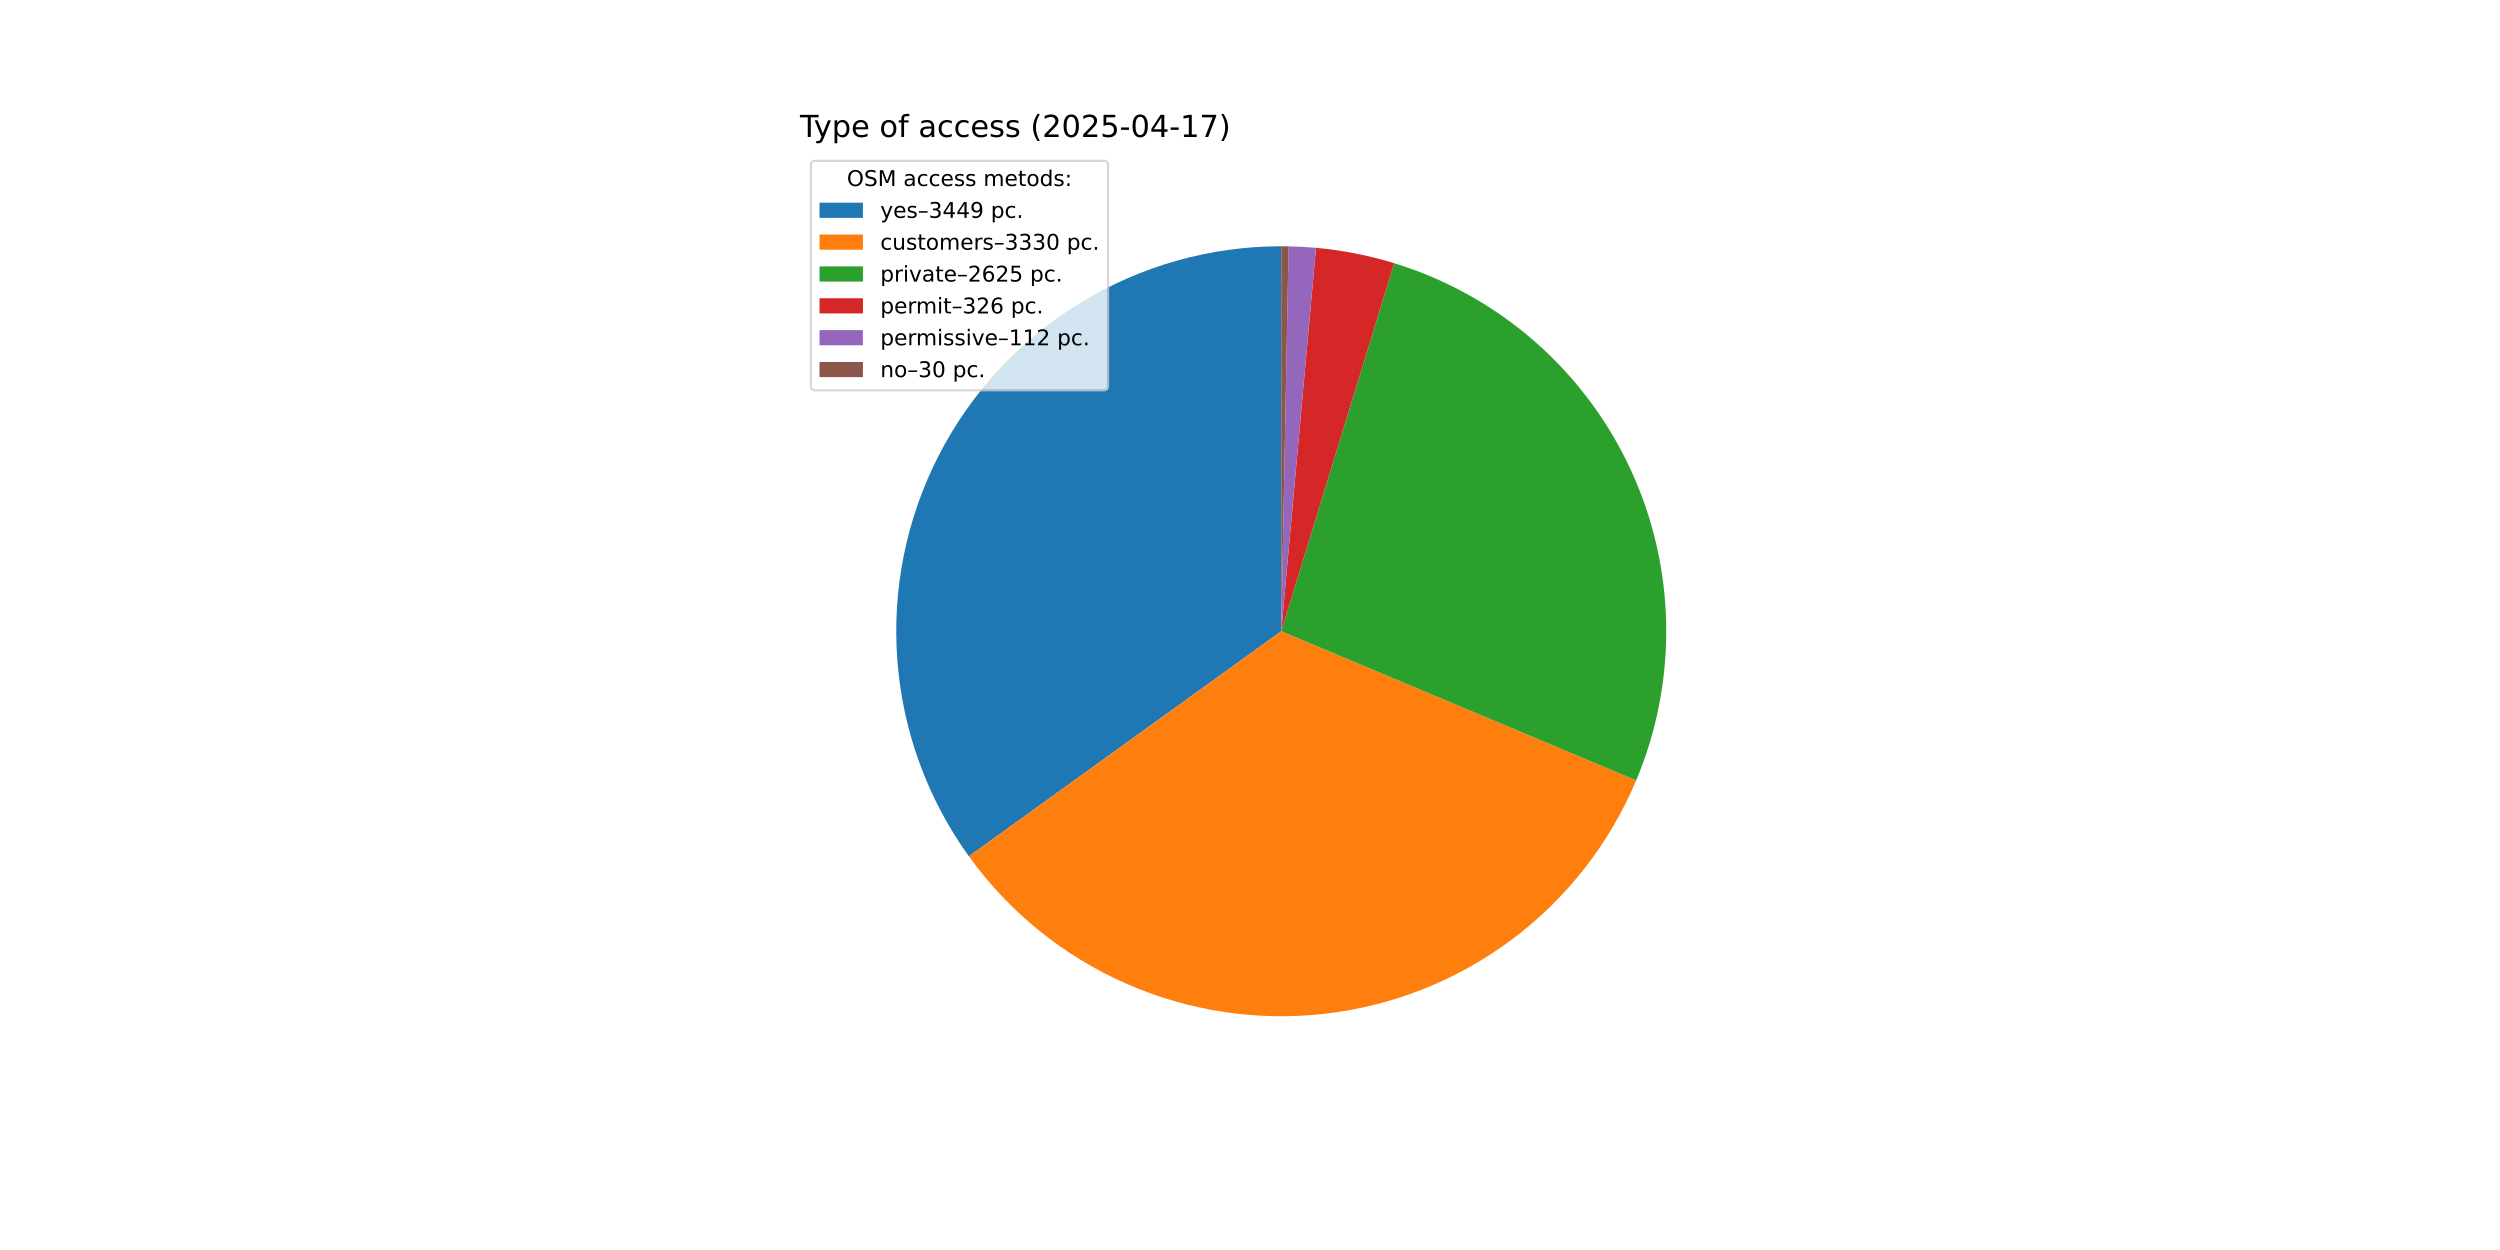
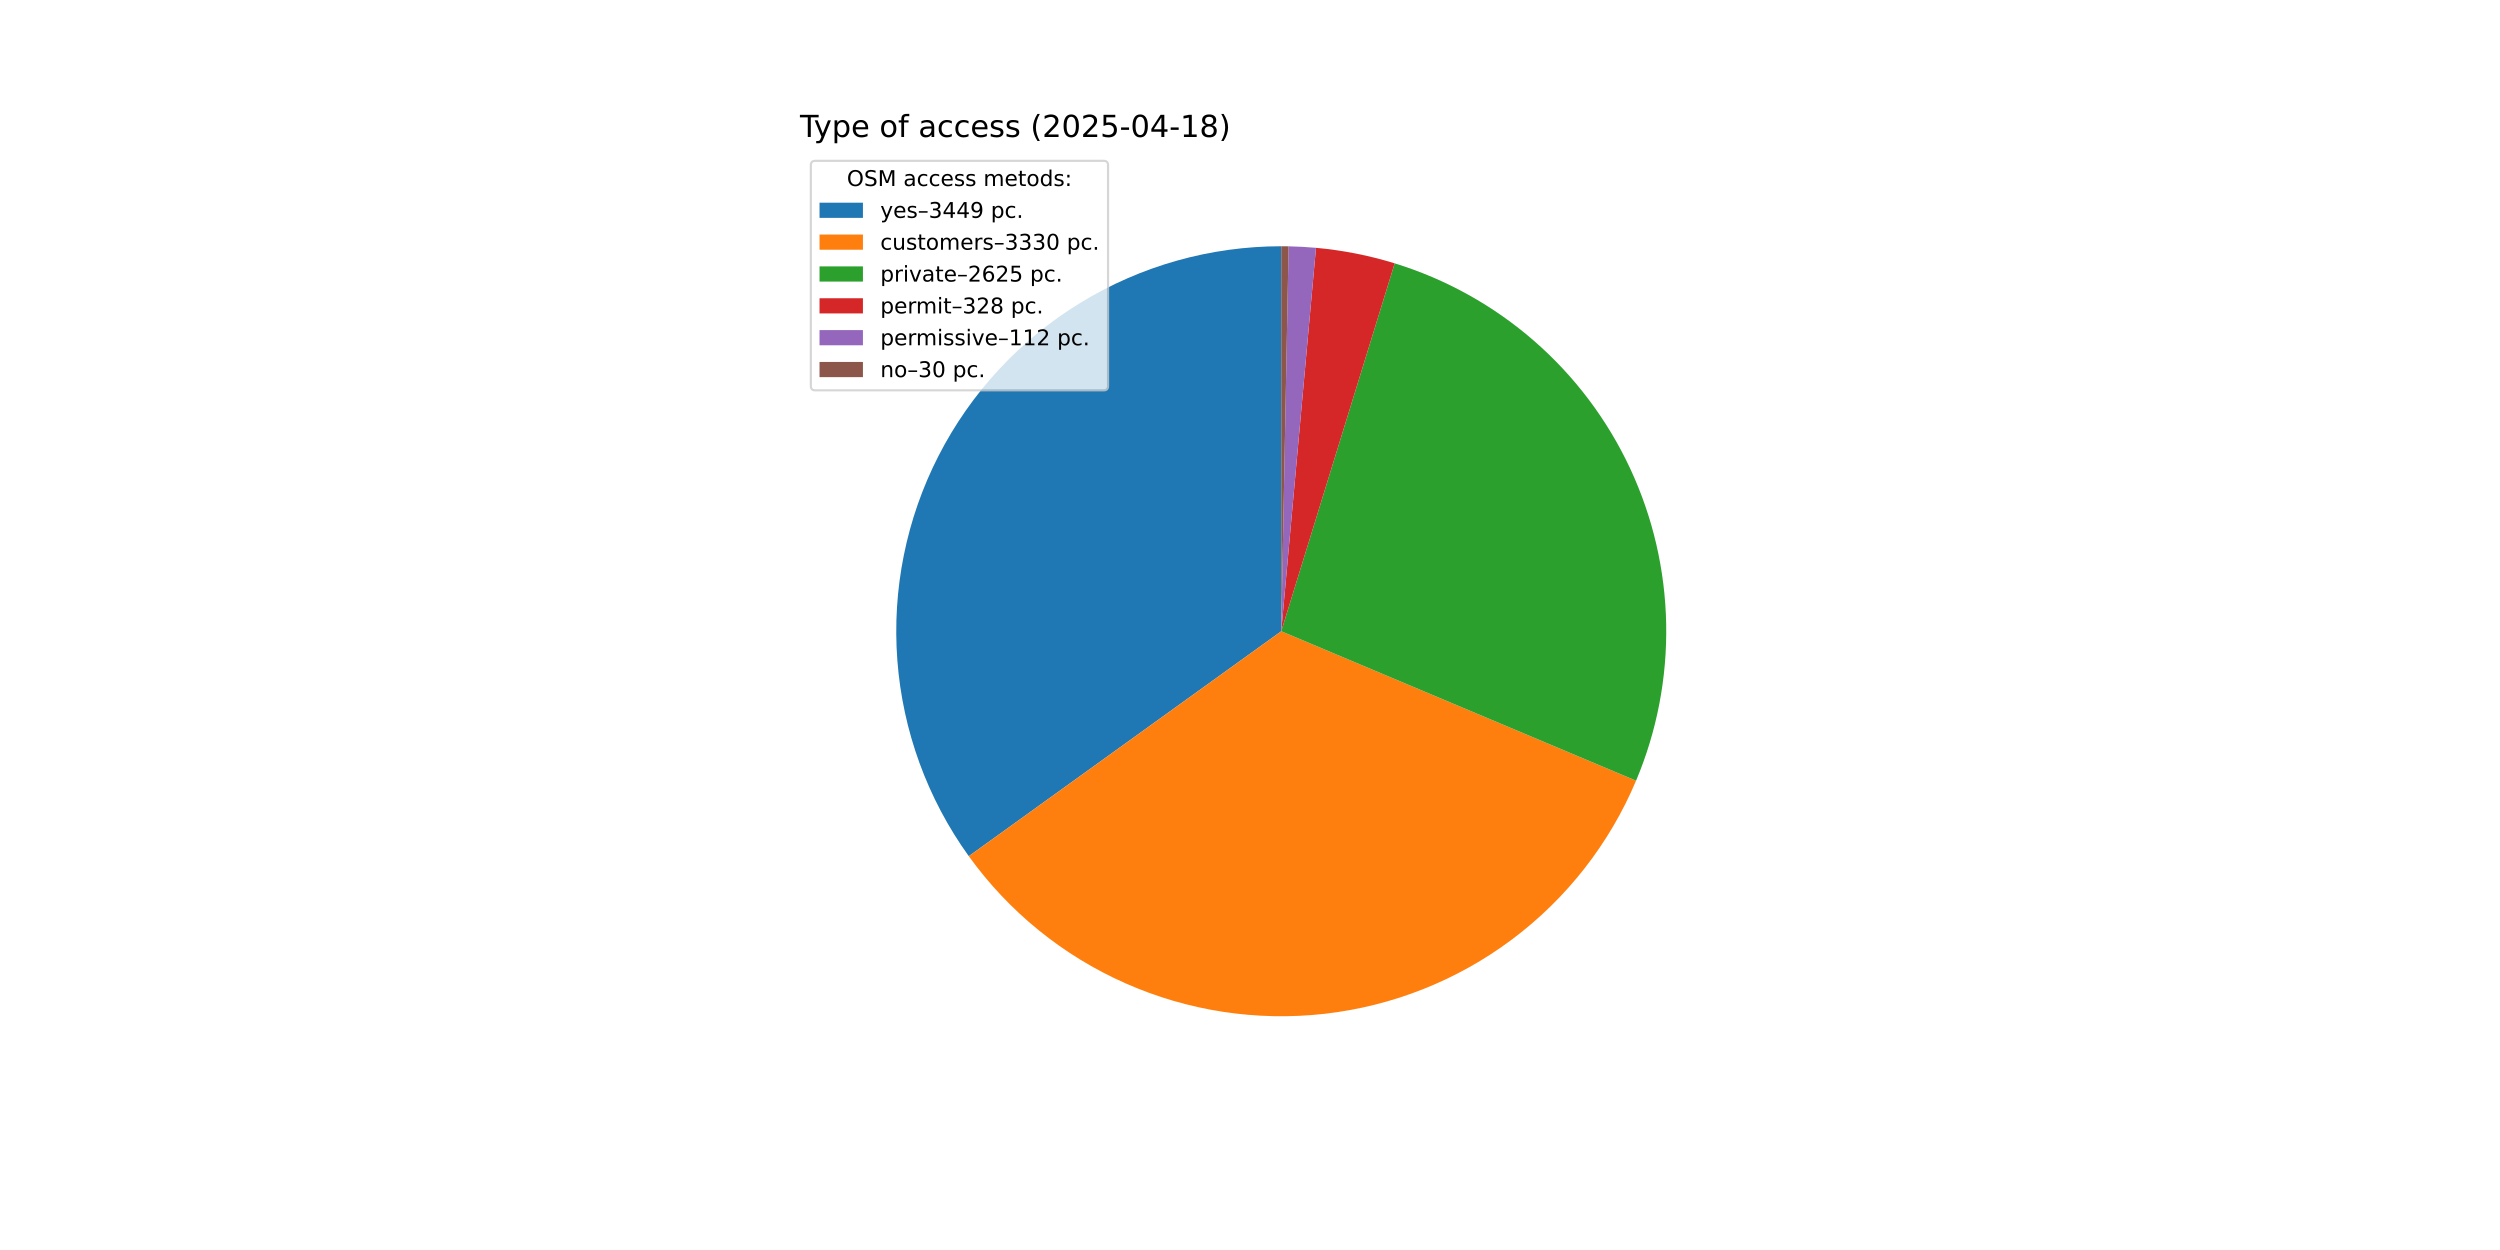
<svg xmlns="http://www.w3.org/2000/svg" xmlns:xlink="http://www.w3.org/1999/xlink" width="1152pt" height="576pt" viewBox="0 0 1152 576" version="1.1">
  <defs>
    <style type="text/css">*{stroke-linejoin: round; stroke-linecap: butt}</style>
  </defs>
  <g id="figure_1">
    <g id="patch_1">
      <path d="M 0 576  L 1152 576  L 1152 0  L 0 0  z " style="fill: #ffffff" />
    </g>
    <g id="axes_1">
      <g id="patch_2">
-         <path d="M 590.4 113.472  C 557.744 113.472 525.714 122.488 497.854 139.523  C 469.994 156.558 447.37 180.96 432.488 210.027  C 417.605 239.094 411.033 271.713 413.498 304.276  C 415.964 336.838 427.373 368.096 446.464 394.591  L 590.4 290.88  z " style="fill: #1f77b4" />
+         <path d="M 590.4 113.472  C 557.751 113.472 525.727 122.485 497.871 139.513  C 470.014 156.542 447.392 180.934 432.506 209.992  C 417.619 239.049 411.04 271.66 413.494 304.217  C 415.948 336.773 427.343 368.029 446.417 394.527  L 590.4 290.88  z " style="fill: #1f77b4" />
      </g>
      <g id="patch_3">
-         <path d="M 446.464 394.591  C 464.887 420.16 489.796 440.365 518.617 453.117  C 547.437 465.869 579.142 470.714 610.456 467.151  C 641.769 463.588 671.575 451.745 696.795 432.844  C 722.014 413.943 741.747 388.66 753.956 359.605  L 590.4 290.88  z " style="fill: #ff7f0e" />
+         <path d="M 446.417 394.527  C 464.826 420.099 489.719 440.312 518.527 453.077  C 547.335 465.842 579.03 470.705 610.34 467.164  C 641.649 463.622 671.457 451.803 696.686 432.925  C 721.914 414.048 741.664 388.786 753.896 359.748  L 590.4 290.88  z " style="fill: #ff7f0e" />
      </g>
      <g id="patch_4">
-         <path d="M 753.956 359.605  C 763.559 336.751 768.266 312.136 767.773 287.352  C 767.28 262.567 761.598 238.159 751.093 215.705  C 740.589 193.251 725.494 173.247 706.785 156.984  C 688.076 140.721 666.164 128.559 642.466 121.284  L 590.4 290.88  z " style="fill: #2ca02c" />
+         <path d="M 753.896 359.748  C 763.517 336.907 768.245 312.302 767.776 287.522  C 767.307 262.742 761.65 238.333 751.172 215.873  C 740.693 193.413 725.623 173.396 706.936 157.115  C 688.249 140.835 666.356 128.65 642.671 121.347  L 590.4 290.88  z " style="fill: #2ca02c" />
      </g>
      <g id="patch_5">
-         <path d="M 642.466 121.284  C 636.6 119.483 630.644 117.988 624.623 116.804  C 618.602 115.62 612.523 114.75 606.412 114.196  L 590.4 290.88  z " style="fill: #d62728" />
+         <path d="M 642.671 121.347  C 636.773 119.529 630.783 118.019 624.727 116.825  C 618.671 115.63 612.557 114.753 606.409 114.196  L 590.4 290.88  z " style="fill: #d62728" />
      </g>
      <g id="patch_6">
-         <path d="M 606.412 114.196  C 604.313 114.006 602.21 113.853 600.106 113.738  C 598.001 113.622 595.895 113.545 593.787 113.504  L 590.4 290.88  z " style="fill: #9467bd" />
+         <path d="M 606.409 114.196  C 604.31 114.006 602.208 113.853 600.104 113.738  C 598 113.622 595.894 113.545 593.787 113.504  L 590.4 290.88  z " style="fill: #9467bd" />
      </g>
      <g id="patch_7">
-         <path d="M 593.787 113.504  C 593.223 113.494 592.658 113.485 592.094 113.48  C 591.529 113.475 590.965 113.472 590.4 113.472  L 590.4 290.88  z " style="fill: #8c564b" />
+         <path d="M 593.787 113.504  C 593.222 113.494 592.658 113.485 592.094 113.48  C 591.529 113.475 590.965 113.472 590.4 113.472  L 590.4 290.88  z " style="fill: #8c564b" />
      </g>
      <g id="matplotlib.axis_1" />
      <g id="matplotlib.axis_2" />
      <g id="text_1">
        <g transform="translate(368.64 63.12) scale(0.14 -0.14)">
          <defs>
            <path id="DejaVuSans-54" d="M -19 4666  L 3928 4666  L 3928 4134  L 2272 4134  L 2272 0  L 1638 0  L 1638 4134  L -19 4134  L -19 4666  z " transform="scale(0.015625)" />
            <path id="DejaVuSans-79" d="M 2059 -325  Q 1816 -950 1584 -1140  Q 1353 -1331 966 -1331  L 506 -1331  L 506 -850  L 844 -850  Q 1081 -850 1212 -737  Q 1344 -625 1503 -206  L 1606 56  L 191 3500  L 800 3500  L 1894 763  L 2988 3500  L 3597 3500  L 2059 -325  z " transform="scale(0.015625)" />
            <path id="DejaVuSans-70" d="M 1159 525  L 1159 -1331  L 581 -1331  L 581 3500  L 1159 3500  L 1159 2969  Q 1341 3281 1617 3432  Q 1894 3584 2278 3584  Q 2916 3584 3314 3078  Q 3713 2572 3713 1747  Q 3713 922 3314 415  Q 2916 -91 2278 -91  Q 1894 -91 1617 61  Q 1341 213 1159 525  z M 3116 1747  Q 3116 2381 2855 2742  Q 2594 3103 2138 3103  Q 1681 3103 1420 2742  Q 1159 2381 1159 1747  Q 1159 1113 1420 752  Q 1681 391 2138 391  Q 2594 391 2855 752  Q 3116 1113 3116 1747  z " transform="scale(0.015625)" />
            <path id="DejaVuSans-65" d="M 3597 1894  L 3597 1613  L 953 1613  Q 991 1019 1311 708  Q 1631 397 2203 397  Q 2534 397 2845 478  Q 3156 559 3463 722  L 3463 178  Q 3153 47 2828 -22  Q 2503 -91 2169 -91  Q 1331 -91 842 396  Q 353 884 353 1716  Q 353 2575 817 3079  Q 1281 3584 2069 3584  Q 2775 3584 3186 3129  Q 3597 2675 3597 1894  z M 3022 2063  Q 3016 2534 2758 2815  Q 2500 3097 2075 3097  Q 1594 3097 1305 2825  Q 1016 2553 972 2059  L 3022 2063  z " transform="scale(0.015625)" />
            <path id="DejaVuSans-20" transform="scale(0.015625)" />
            <path id="DejaVuSans-6f" d="M 1959 3097  Q 1497 3097 1228 2736  Q 959 2375 959 1747  Q 959 1119 1226 758  Q 1494 397 1959 397  Q 2419 397 2687 759  Q 2956 1122 2956 1747  Q 2956 2369 2687 2733  Q 2419 3097 1959 3097  z M 1959 3584  Q 2709 3584 3137 3096  Q 3566 2609 3566 1747  Q 3566 888 3137 398  Q 2709 -91 1959 -91  Q 1206 -91 779 398  Q 353 888 353 1747  Q 353 2609 779 3096  Q 1206 3584 1959 3584  z " transform="scale(0.015625)" />
            <path id="DejaVuSans-66" d="M 2375 4863  L 2375 4384  L 1825 4384  Q 1516 4384 1395 4259  Q 1275 4134 1275 3809  L 1275 3500  L 2222 3500  L 2222 3053  L 1275 3053  L 1275 0  L 697 0  L 697 3053  L 147 3053  L 147 3500  L 697 3500  L 697 3744  Q 697 4328 969 4595  Q 1241 4863 1831 4863  L 2375 4863  z " transform="scale(0.015625)" />
            <path id="DejaVuSans-61" d="M 2194 1759  Q 1497 1759 1228 1600  Q 959 1441 959 1056  Q 959 750 1161 570  Q 1363 391 1709 391  Q 2188 391 2477 730  Q 2766 1069 2766 1631  L 2766 1759  L 2194 1759  z M 3341 1997  L 3341 0  L 2766 0  L 2766 531  Q 2569 213 2275 61  Q 1981 -91 1556 -91  Q 1019 -91 701 211  Q 384 513 384 1019  Q 384 1609 779 1909  Q 1175 2209 1959 2209  L 2766 2209  L 2766 2266  Q 2766 2663 2505 2880  Q 2244 3097 1772 3097  Q 1472 3097 1187 3025  Q 903 2953 641 2809  L 641 3341  Q 956 3463 1253 3523  Q 1550 3584 1831 3584  Q 2591 3584 2966 3190  Q 3341 2797 3341 1997  z " transform="scale(0.015625)" />
            <path id="DejaVuSans-63" d="M 3122 3366  L 3122 2828  Q 2878 2963 2633 3030  Q 2388 3097 2138 3097  Q 1578 3097 1268 2742  Q 959 2388 959 1747  Q 959 1106 1268 751  Q 1578 397 2138 397  Q 2388 397 2633 464  Q 2878 531 3122 666  L 3122 134  Q 2881 22 2623 -34  Q 2366 -91 2075 -91  Q 1284 -91 818 406  Q 353 903 353 1747  Q 353 2603 823 3093  Q 1294 3584 2113 3584  Q 2378 3584 2631 3529  Q 2884 3475 3122 3366  z " transform="scale(0.015625)" />
            <path id="DejaVuSans-73" d="M 2834 3397  L 2834 2853  Q 2591 2978 2328 3040  Q 2066 3103 1784 3103  Q 1356 3103 1142 2972  Q 928 2841 928 2578  Q 928 2378 1081 2264  Q 1234 2150 1697 2047  L 1894 2003  Q 2506 1872 2764 1633  Q 3022 1394 3022 966  Q 3022 478 2636 193  Q 2250 -91 1575 -91  Q 1294 -91 989 -36  Q 684 19 347 128  L 347 722  Q 666 556 975 473  Q 1284 391 1588 391  Q 1994 391 2212 530  Q 2431 669 2431 922  Q 2431 1156 2273 1281  Q 2116 1406 1581 1522  L 1381 1569  Q 847 1681 609 1914  Q 372 2147 372 2553  Q 372 3047 722 3315  Q 1072 3584 1716 3584  Q 2034 3584 2315 3537  Q 2597 3491 2834 3397  z " transform="scale(0.015625)" />
            <path id="DejaVuSans-28" d="M 1984 4856  Q 1566 4138 1362 3434  Q 1159 2731 1159 2009  Q 1159 1288 1364 580  Q 1569 -128 1984 -844  L 1484 -844  Q 1016 -109 783 600  Q 550 1309 550 2009  Q 550 2706 781 3412  Q 1013 4119 1484 4856  L 1984 4856  z " transform="scale(0.015625)" />
            <path id="DejaVuSans-32" d="M 1228 531  L 3431 531  L 3431 0  L 469 0  L 469 531  Q 828 903 1448 1529  Q 2069 2156 2228 2338  Q 2531 2678 2651 2914  Q 2772 3150 2772 3378  Q 2772 3750 2511 3984  Q 2250 4219 1831 4219  Q 1534 4219 1204 4116  Q 875 4013 500 3803  L 500 4441  Q 881 4594 1212 4672  Q 1544 4750 1819 4750  Q 2544 4750 2975 4387  Q 3406 4025 3406 3419  Q 3406 3131 3298 2873  Q 3191 2616 2906 2266  Q 2828 2175 2409 1742  Q 1991 1309 1228 531  z " transform="scale(0.015625)" />
            <path id="DejaVuSans-30" d="M 2034 4250  Q 1547 4250 1301 3770  Q 1056 3291 1056 2328  Q 1056 1369 1301 889  Q 1547 409 2034 409  Q 2525 409 2770 889  Q 3016 1369 3016 2328  Q 3016 3291 2770 3770  Q 2525 4250 2034 4250  z M 2034 4750  Q 2819 4750 3233 4129  Q 3647 3509 3647 2328  Q 3647 1150 3233 529  Q 2819 -91 2034 -91  Q 1250 -91 836 529  Q 422 1150 422 2328  Q 422 3509 836 4129  Q 1250 4750 2034 4750  z " transform="scale(0.015625)" />
            <path id="DejaVuSans-35" d="M 691 4666  L 3169 4666  L 3169 4134  L 1269 4134  L 1269 2991  Q 1406 3038 1543 3061  Q 1681 3084 1819 3084  Q 2600 3084 3056 2656  Q 3513 2228 3513 1497  Q 3513 744 3044 326  Q 2575 -91 1722 -91  Q 1428 -91 1123 -41  Q 819 9 494 109  L 494 744  Q 775 591 1075 516  Q 1375 441 1709 441  Q 2250 441 2565 725  Q 2881 1009 2881 1497  Q 2881 1984 2565 2268  Q 2250 2553 1709 2553  Q 1456 2553 1204 2497  Q 953 2441 691 2322  L 691 4666  z " transform="scale(0.015625)" />
            <path id="DejaVuSans-2d" d="M 313 2009  L 1997 2009  L 1997 1497  L 313 1497  L 313 2009  z " transform="scale(0.015625)" />
            <path id="DejaVuSans-34" d="M 2419 4116  L 825 1625  L 2419 1625  L 2419 4116  z M 2253 4666  L 3047 4666  L 3047 1625  L 3713 1625  L 3713 1100  L 3047 1100  L 3047 0  L 2419 0  L 2419 1100  L 313 1100  L 313 1709  L 2253 4666  z " transform="scale(0.015625)" />
            <path id="DejaVuSans-31" d="M 794 531  L 1825 531  L 1825 4091  L 703 3866  L 703 4441  L 1819 4666  L 2450 4666  L 2450 531  L 3481 531  L 3481 0  L 794 0  L 794 531  z " transform="scale(0.015625)" />
-             <path id="DejaVuSans-37" d="M 525 4666  L 3525 4666  L 3525 4397  L 1831 0  L 1172 0  L 2766 4134  L 525 4134  L 525 4666  z " transform="scale(0.015625)" />
+             <path id="DejaVuSans-38" d="M 2034 2216  Q 1584 2216 1326 1975  Q 1069 1734 1069 1313  Q 1069 891 1326 650  Q 1584 409 2034 409  Q 2484 409 2743 651  Q 3003 894 3003 1313  Q 3003 1734 2745 1975  Q 2488 2216 2034 2216  z M 1403 2484  Q 997 2584 770 2862  Q 544 3141 544 3541  Q 544 4100 942 4425  Q 1341 4750 2034 4750  Q 2731 4750 3128 4425  Q 3525 4100 3525 3541  Q 3525 3141 3298 2862  Q 3072 2584 2669 2484  Q 3125 2378 3379 2068  Q 3634 1759 3634 1313  Q 3634 634 3220 271  Q 2806 -91 2034 -91  Q 1263 -91 848 271  Q 434 634 434 1313  Q 434 1759 690 2068  Q 947 2378 1403 2484  z M 1172 3481  Q 1172 3119 1398 2916  Q 1625 2713 2034 2713  Q 2441 2713 2670 2916  Q 2900 3119 2900 3481  Q 2900 3844 2670 4047  Q 2441 4250 2034 4250  Q 1625 4250 1398 4047  Q 1172 3844 1172 3481  z " transform="scale(0.015625)" />
            <path id="DejaVuSans-29" d="M 513 4856  L 1013 4856  Q 1481 4119 1714 3412  Q 1947 2706 1947 2009  Q 1947 1309 1714 600  Q 1481 -109 1013 -844  L 513 -844  Q 928 -128 1133 580  Q 1338 1288 1338 2009  Q 1338 2731 1133 3434  Q 928 4138 513 4856  z " transform="scale(0.015625)" />
          </defs>
          <use xlink:href="#DejaVuSans-54" />
          <use xlink:href="#DejaVuSans-79" x="45.459" />
          <use xlink:href="#DejaVuSans-70" x="104.639" />
          <use xlink:href="#DejaVuSans-65" x="168.115" />
          <use xlink:href="#DejaVuSans-20" x="229.639" />
          <use xlink:href="#DejaVuSans-6f" x="261.426" />
          <use xlink:href="#DejaVuSans-66" x="322.607" />
          <use xlink:href="#DejaVuSans-20" x="357.812" />
          <use xlink:href="#DejaVuSans-61" x="389.6" />
          <use xlink:href="#DejaVuSans-63" x="450.879" />
          <use xlink:href="#DejaVuSans-63" x="505.859" />
          <use xlink:href="#DejaVuSans-65" x="560.84" />
          <use xlink:href="#DejaVuSans-73" x="622.363" />
          <use xlink:href="#DejaVuSans-73" x="674.463" />
          <use xlink:href="#DejaVuSans-20" x="726.562" />
          <use xlink:href="#DejaVuSans-28" x="758.35" />
          <use xlink:href="#DejaVuSans-32" x="797.363" />
          <use xlink:href="#DejaVuSans-30" x="860.986" />
          <use xlink:href="#DejaVuSans-32" x="924.609" />
          <use xlink:href="#DejaVuSans-35" x="988.232" />
          <use xlink:href="#DejaVuSans-2d" x="1051.855" />
          <use xlink:href="#DejaVuSans-30" x="1087.939" />
          <use xlink:href="#DejaVuSans-34" x="1151.562" />
          <use xlink:href="#DejaVuSans-2d" x="1215.186" />
          <use xlink:href="#DejaVuSans-31" x="1251.27" />
-           <use xlink:href="#DejaVuSans-37" x="1314.893" />
+           <use xlink:href="#DejaVuSans-38" x="1314.893" />
          <use xlink:href="#DejaVuSans-29" x="1378.516" />
        </g>
      </g>
      <g id="legend_1">
        <g id="patch_8">
          <path d="M 375.64 179.867  L 508.592 179.867  Q 510.592 179.867 510.592 177.867  L 510.592 76.12  Q 510.592 74.12 508.592 74.12  L 375.64 74.12  Q 373.64 74.12 373.64 76.12  L 373.64 177.867  Q 373.64 179.867 375.64 179.867  z " style="fill: #ffffff; opacity: 0.8; stroke: #cccccc; stroke-linejoin: miter" />
        </g>
        <g id="text_2">
          <g transform="translate(390.2353 85.71844) scale(0.1 -0.1)">
            <defs>
              <path id="DejaVuSans-4f" d="M 2522 4238  Q 1834 4238 1429 3725  Q 1025 3213 1025 2328  Q 1025 1447 1429 934  Q 1834 422 2522 422  Q 3209 422 3611 934  Q 4013 1447 4013 2328  Q 4013 3213 3611 3725  Q 3209 4238 2522 4238  z M 2522 4750  Q 3503 4750 4090 4092  Q 4678 3434 4678 2328  Q 4678 1225 4090 567  Q 3503 -91 2522 -91  Q 1538 -91 948 565  Q 359 1222 359 2328  Q 359 3434 948 4092  Q 1538 4750 2522 4750  z " transform="scale(0.015625)" />
              <path id="DejaVuSans-53" d="M 3425 4513  L 3425 3897  Q 3066 4069 2747 4153  Q 2428 4238 2131 4238  Q 1616 4238 1336 4038  Q 1056 3838 1056 3469  Q 1056 3159 1242 3001  Q 1428 2844 1947 2747  L 2328 2669  Q 3034 2534 3370 2195  Q 3706 1856 3706 1288  Q 3706 609 3251 259  Q 2797 -91 1919 -91  Q 1588 -91 1214 -16  Q 841 59 441 206  L 441 856  Q 825 641 1194 531  Q 1563 422 1919 422  Q 2459 422 2753 634  Q 3047 847 3047 1241  Q 3047 1584 2836 1778  Q 2625 1972 2144 2069  L 1759 2144  Q 1053 2284 737 2584  Q 422 2884 422 3419  Q 422 4038 858 4394  Q 1294 4750 2059 4750  Q 2388 4750 2728 4690  Q 3069 4631 3425 4513  z " transform="scale(0.015625)" />
              <path id="DejaVuSans-4d" d="M 628 4666  L 1569 4666  L 2759 1491  L 3956 4666  L 4897 4666  L 4897 0  L 4281 0  L 4281 4097  L 3078 897  L 2444 897  L 1241 4097  L 1241 0  L 628 0  L 628 4666  z " transform="scale(0.015625)" />
              <path id="DejaVuSans-6d" d="M 3328 2828  Q 3544 3216 3844 3400  Q 4144 3584 4550 3584  Q 5097 3584 5394 3201  Q 5691 2819 5691 2113  L 5691 0  L 5113 0  L 5113 2094  Q 5113 2597 4934 2840  Q 4756 3084 4391 3084  Q 3944 3084 3684 2787  Q 3425 2491 3425 1978  L 3425 0  L 2847 0  L 2847 2094  Q 2847 2600 2669 2842  Q 2491 3084 2119 3084  Q 1678 3084 1418 2786  Q 1159 2488 1159 1978  L 1159 0  L 581 0  L 581 3500  L 1159 3500  L 1159 2956  Q 1356 3278 1631 3431  Q 1906 3584 2284 3584  Q 2666 3584 2933 3390  Q 3200 3197 3328 2828  z " transform="scale(0.015625)" />
              <path id="DejaVuSans-74" d="M 1172 4494  L 1172 3500  L 2356 3500  L 2356 3053  L 1172 3053  L 1172 1153  Q 1172 725 1289 603  Q 1406 481 1766 481  L 2356 481  L 2356 0  L 1766 0  Q 1100 0 847 248  Q 594 497 594 1153  L 594 3053  L 172 3053  L 172 3500  L 594 3500  L 594 4494  L 1172 4494  z " transform="scale(0.015625)" />
              <path id="DejaVuSans-64" d="M 2906 2969  L 2906 4863  L 3481 4863  L 3481 0  L 2906 0  L 2906 525  Q 2725 213 2448 61  Q 2172 -91 1784 -91  Q 1150 -91 751 415  Q 353 922 353 1747  Q 353 2572 751 3078  Q 1150 3584 1784 3584  Q 2172 3584 2448 3432  Q 2725 3281 2906 2969  z M 947 1747  Q 947 1113 1208 752  Q 1469 391 1925 391  Q 2381 391 2643 752  Q 2906 1113 2906 1747  Q 2906 2381 2643 2742  Q 2381 3103 1925 3103  Q 1469 3103 1208 2742  Q 947 2381 947 1747  z " transform="scale(0.015625)" />
              <path id="DejaVuSans-3a" d="M 750 794  L 1409 794  L 1409 0  L 750 0  L 750 794  z M 750 3309  L 1409 3309  L 1409 2516  L 750 2516  L 750 3309  z " transform="scale(0.015625)" />
            </defs>
            <use xlink:href="#DejaVuSans-4f" />
            <use xlink:href="#DejaVuSans-53" x="78.711" />
            <use xlink:href="#DejaVuSans-4d" x="142.188" />
            <use xlink:href="#DejaVuSans-20" x="228.467" />
            <use xlink:href="#DejaVuSans-61" x="260.254" />
            <use xlink:href="#DejaVuSans-63" x="321.533" />
            <use xlink:href="#DejaVuSans-63" x="376.514" />
            <use xlink:href="#DejaVuSans-65" x="431.494" />
            <use xlink:href="#DejaVuSans-73" x="493.018" />
            <use xlink:href="#DejaVuSans-73" x="545.117" />
            <use xlink:href="#DejaVuSans-20" x="597.217" />
            <use xlink:href="#DejaVuSans-6d" x="629.004" />
            <use xlink:href="#DejaVuSans-65" x="726.416" />
            <use xlink:href="#DejaVuSans-74" x="787.939" />
            <use xlink:href="#DejaVuSans-6f" x="827.148" />
            <use xlink:href="#DejaVuSans-64" x="888.33" />
            <use xlink:href="#DejaVuSans-73" x="951.807" />
            <use xlink:href="#DejaVuSans-3a" x="1003.906" />
          </g>
        </g>
        <g id="patch_9">
          <path d="M 377.64 100.397  L 397.64 100.397  L 397.64 93.397  L 377.64 93.397  z " style="fill: #1f77b4" />
        </g>
        <g id="text_3">
          <g transform="translate(405.64 100.3966) scale(0.1 -0.1)">
            <defs>
              <path id="DejaVuSans-2013" d="M 313 1978  L 2888 1978  L 2888 1528  L 313 1528  L 313 1978  z " transform="scale(0.015625)" />
              <path id="DejaVuSans-33" d="M 2597 2516  Q 3050 2419 3304 2112  Q 3559 1806 3559 1356  Q 3559 666 3084 287  Q 2609 -91 1734 -91  Q 1441 -91 1130 -33  Q 819 25 488 141  L 488 750  Q 750 597 1062 519  Q 1375 441 1716 441  Q 2309 441 2620 675  Q 2931 909 2931 1356  Q 2931 1769 2642 2001  Q 2353 2234 1838 2234  L 1294 2234  L 1294 2753  L 1863 2753  Q 2328 2753 2575 2939  Q 2822 3125 2822 3475  Q 2822 3834 2567 4026  Q 2313 4219 1838 4219  Q 1578 4219 1281 4162  Q 984 4106 628 3988  L 628 4550  Q 988 4650 1302 4700  Q 1616 4750 1894 4750  Q 2613 4750 3031 4423  Q 3450 4097 3450 3541  Q 3450 3153 3228 2886  Q 3006 2619 2597 2516  z " transform="scale(0.015625)" />
              <path id="DejaVuSans-39" d="M 703 97  L 703 672  Q 941 559 1184 500  Q 1428 441 1663 441  Q 2288 441 2617 861  Q 2947 1281 2994 2138  Q 2813 1869 2534 1725  Q 2256 1581 1919 1581  Q 1219 1581 811 2004  Q 403 2428 403 3163  Q 403 3881 828 4315  Q 1253 4750 1959 4750  Q 2769 4750 3195 4129  Q 3622 3509 3622 2328  Q 3622 1225 3098 567  Q 2575 -91 1691 -91  Q 1453 -91 1209 -44  Q 966 3 703 97  z M 1959 2075  Q 2384 2075 2632 2365  Q 2881 2656 2881 3163  Q 2881 3666 2632 3958  Q 2384 4250 1959 4250  Q 1534 4250 1286 3958  Q 1038 3666 1038 3163  Q 1038 2656 1286 2365  Q 1534 2075 1959 2075  z " transform="scale(0.015625)" />
              <path id="DejaVuSans-2e" d="M 684 794  L 1344 794  L 1344 0  L 684 0  L 684 794  z " transform="scale(0.015625)" />
            </defs>
            <use xlink:href="#DejaVuSans-79" />
            <use xlink:href="#DejaVuSans-65" x="59.18" />
            <use xlink:href="#DejaVuSans-73" x="120.703" />
            <use xlink:href="#DejaVuSans-2013" x="172.803" />
            <use xlink:href="#DejaVuSans-33" x="222.803" />
            <use xlink:href="#DejaVuSans-34" x="286.426" />
            <use xlink:href="#DejaVuSans-34" x="350.049" />
            <use xlink:href="#DejaVuSans-39" x="413.672" />
            <use xlink:href="#DejaVuSans-20" x="477.295" />
            <use xlink:href="#DejaVuSans-70" x="509.082" />
            <use xlink:href="#DejaVuSans-63" x="572.559" />
            <use xlink:href="#DejaVuSans-2e" x="627.539" />
          </g>
        </g>
        <g id="patch_10">
          <path d="M 377.64 115.075  L 397.64 115.075  L 397.64 108.075  L 377.64 108.075  z " style="fill: #ff7f0e" />
        </g>
        <g id="text_4">
          <g transform="translate(405.64 115.0747) scale(0.1 -0.1)">
            <defs>
              <path id="DejaVuSans-75" d="M 544 1381  L 544 3500  L 1119 3500  L 1119 1403  Q 1119 906 1312 657  Q 1506 409 1894 409  Q 2359 409 2629 706  Q 2900 1003 2900 1516  L 2900 3500  L 3475 3500  L 3475 0  L 2900 0  L 2900 538  Q 2691 219 2414 64  Q 2138 -91 1772 -91  Q 1169 -91 856 284  Q 544 659 544 1381  z M 1991 3584  L 1991 3584  z " transform="scale(0.015625)" />
              <path id="DejaVuSans-72" d="M 2631 2963  Q 2534 3019 2420 3045  Q 2306 3072 2169 3072  Q 1681 3072 1420 2755  Q 1159 2438 1159 1844  L 1159 0  L 581 0  L 581 3500  L 1159 3500  L 1159 2956  Q 1341 3275 1631 3429  Q 1922 3584 2338 3584  Q 2397 3584 2469 3576  Q 2541 3569 2628 3553  L 2631 2963  z " transform="scale(0.015625)" />
            </defs>
            <use xlink:href="#DejaVuSans-63" />
            <use xlink:href="#DejaVuSans-75" x="54.98" />
            <use xlink:href="#DejaVuSans-73" x="118.359" />
            <use xlink:href="#DejaVuSans-74" x="170.459" />
            <use xlink:href="#DejaVuSans-6f" x="209.668" />
            <use xlink:href="#DejaVuSans-6d" x="270.85" />
            <use xlink:href="#DejaVuSans-65" x="368.262" />
            <use xlink:href="#DejaVuSans-72" x="429.785" />
            <use xlink:href="#DejaVuSans-73" x="470.898" />
            <use xlink:href="#DejaVuSans-2013" x="522.998" />
            <use xlink:href="#DejaVuSans-33" x="572.998" />
            <use xlink:href="#DejaVuSans-33" x="636.621" />
            <use xlink:href="#DejaVuSans-33" x="700.244" />
            <use xlink:href="#DejaVuSans-30" x="763.867" />
            <use xlink:href="#DejaVuSans-20" x="827.49" />
            <use xlink:href="#DejaVuSans-70" x="859.277" />
            <use xlink:href="#DejaVuSans-63" x="922.754" />
            <use xlink:href="#DejaVuSans-2e" x="977.734" />
          </g>
        </g>
        <g id="patch_11">
          <path d="M 377.64 129.753  L 397.64 129.753  L 397.64 122.753  L 377.64 122.753  z " style="fill: #2ca02c" />
        </g>
        <g id="text_5">
          <g transform="translate(405.64 129.7528) scale(0.1 -0.1)">
            <defs>
              <path id="DejaVuSans-69" d="M 603 3500  L 1178 3500  L 1178 0  L 603 0  L 603 3500  z M 603 4863  L 1178 4863  L 1178 4134  L 603 4134  L 603 4863  z " transform="scale(0.015625)" />
              <path id="DejaVuSans-76" d="M 191 3500  L 800 3500  L 1894 563  L 2988 3500  L 3597 3500  L 2284 0  L 1503 0  L 191 3500  z " transform="scale(0.015625)" />
              <path id="DejaVuSans-36" d="M 2113 2584  Q 1688 2584 1439 2293  Q 1191 2003 1191 1497  Q 1191 994 1439 701  Q 1688 409 2113 409  Q 2538 409 2786 701  Q 3034 994 3034 1497  Q 3034 2003 2786 2293  Q 2538 2584 2113 2584  z M 3366 4563  L 3366 3988  Q 3128 4100 2886 4159  Q 2644 4219 2406 4219  Q 1781 4219 1451 3797  Q 1122 3375 1075 2522  Q 1259 2794 1537 2939  Q 1816 3084 2150 3084  Q 2853 3084 3261 2657  Q 3669 2231 3669 1497  Q 3669 778 3244 343  Q 2819 -91 2113 -91  Q 1303 -91 875 529  Q 447 1150 447 2328  Q 447 3434 972 4092  Q 1497 4750 2381 4750  Q 2619 4750 2861 4703  Q 3103 4656 3366 4563  z " transform="scale(0.015625)" />
            </defs>
            <use xlink:href="#DejaVuSans-70" />
            <use xlink:href="#DejaVuSans-72" x="63.477" />
            <use xlink:href="#DejaVuSans-69" x="104.59" />
            <use xlink:href="#DejaVuSans-76" x="132.373" />
            <use xlink:href="#DejaVuSans-61" x="191.553" />
            <use xlink:href="#DejaVuSans-74" x="252.832" />
            <use xlink:href="#DejaVuSans-65" x="292.041" />
            <use xlink:href="#DejaVuSans-2013" x="353.564" />
            <use xlink:href="#DejaVuSans-32" x="403.564" />
            <use xlink:href="#DejaVuSans-36" x="467.188" />
            <use xlink:href="#DejaVuSans-32" x="530.811" />
            <use xlink:href="#DejaVuSans-35" x="594.434" />
            <use xlink:href="#DejaVuSans-20" x="658.057" />
            <use xlink:href="#DejaVuSans-70" x="689.844" />
            <use xlink:href="#DejaVuSans-63" x="753.32" />
            <use xlink:href="#DejaVuSans-2e" x="808.301" />
          </g>
        </g>
        <g id="patch_12">
          <path d="M 377.64 144.431  L 397.64 144.431  L 397.64 137.431  L 377.64 137.431  z " style="fill: #d62728" />
        </g>
        <g id="text_6">
          <g transform="translate(405.64 144.4309) scale(0.1 -0.1)">
            <use xlink:href="#DejaVuSans-70" />
            <use xlink:href="#DejaVuSans-65" x="63.477" />
            <use xlink:href="#DejaVuSans-72" x="125" />
            <use xlink:href="#DejaVuSans-6d" x="164.363" />
            <use xlink:href="#DejaVuSans-69" x="261.775" />
            <use xlink:href="#DejaVuSans-74" x="289.559" />
            <use xlink:href="#DejaVuSans-2013" x="328.768" />
            <use xlink:href="#DejaVuSans-33" x="378.768" />
            <use xlink:href="#DejaVuSans-32" x="442.391" />
-             <use xlink:href="#DejaVuSans-36" x="506.014" />
+             <use xlink:href="#DejaVuSans-38" x="506.014" />
            <use xlink:href="#DejaVuSans-20" x="569.637" />
            <use xlink:href="#DejaVuSans-70" x="601.424" />
            <use xlink:href="#DejaVuSans-63" x="664.9" />
            <use xlink:href="#DejaVuSans-2e" x="719.881" />
          </g>
        </g>
        <g id="patch_13">
          <path d="M 377.64 159.109  L 397.64 159.109  L 397.64 152.109  L 377.64 152.109  z " style="fill: #9467bd" />
        </g>
        <g id="text_7">
          <g transform="translate(405.64 159.1091) scale(0.1 -0.1)">
            <use xlink:href="#DejaVuSans-70" />
            <use xlink:href="#DejaVuSans-65" x="63.477" />
            <use xlink:href="#DejaVuSans-72" x="125" />
            <use xlink:href="#DejaVuSans-6d" x="164.363" />
            <use xlink:href="#DejaVuSans-69" x="261.775" />
            <use xlink:href="#DejaVuSans-73" x="289.559" />
            <use xlink:href="#DejaVuSans-73" x="341.658" />
            <use xlink:href="#DejaVuSans-69" x="393.758" />
            <use xlink:href="#DejaVuSans-76" x="421.541" />
            <use xlink:href="#DejaVuSans-65" x="480.721" />
            <use xlink:href="#DejaVuSans-2013" x="542.244" />
            <use xlink:href="#DejaVuSans-31" x="592.244" />
            <use xlink:href="#DejaVuSans-31" x="655.867" />
            <use xlink:href="#DejaVuSans-32" x="719.49" />
            <use xlink:href="#DejaVuSans-20" x="783.113" />
            <use xlink:href="#DejaVuSans-70" x="814.9" />
            <use xlink:href="#DejaVuSans-63" x="878.377" />
            <use xlink:href="#DejaVuSans-2e" x="933.357" />
          </g>
        </g>
        <g id="patch_14">
          <path d="M 377.64 173.787  L 397.64 173.787  L 397.64 166.787  L 377.64 166.787  z " style="fill: #8c564b" />
        </g>
        <g id="text_8">
          <g transform="translate(405.64 173.7872) scale(0.1 -0.1)">
            <defs>
              <path id="DejaVuSans-6e" d="M 3513 2113  L 3513 0  L 2938 0  L 2938 2094  Q 2938 2591 2744 2837  Q 2550 3084 2163 3084  Q 1697 3084 1428 2787  Q 1159 2491 1159 1978  L 1159 0  L 581 0  L 581 3500  L 1159 3500  L 1159 2956  Q 1366 3272 1645 3428  Q 1925 3584 2291 3584  Q 2894 3584 3203 3211  Q 3513 2838 3513 2113  z " transform="scale(0.015625)" />
            </defs>
            <use xlink:href="#DejaVuSans-6e" />
            <use xlink:href="#DejaVuSans-6f" x="63.379" />
            <use xlink:href="#DejaVuSans-2013" x="124.561" />
            <use xlink:href="#DejaVuSans-33" x="174.561" />
            <use xlink:href="#DejaVuSans-30" x="238.184" />
            <use xlink:href="#DejaVuSans-20" x="301.807" />
            <use xlink:href="#DejaVuSans-70" x="333.594" />
            <use xlink:href="#DejaVuSans-63" x="397.07" />
            <use xlink:href="#DejaVuSans-2e" x="452.051" />
          </g>
        </g>
      </g>
    </g>
  </g>
</svg>
